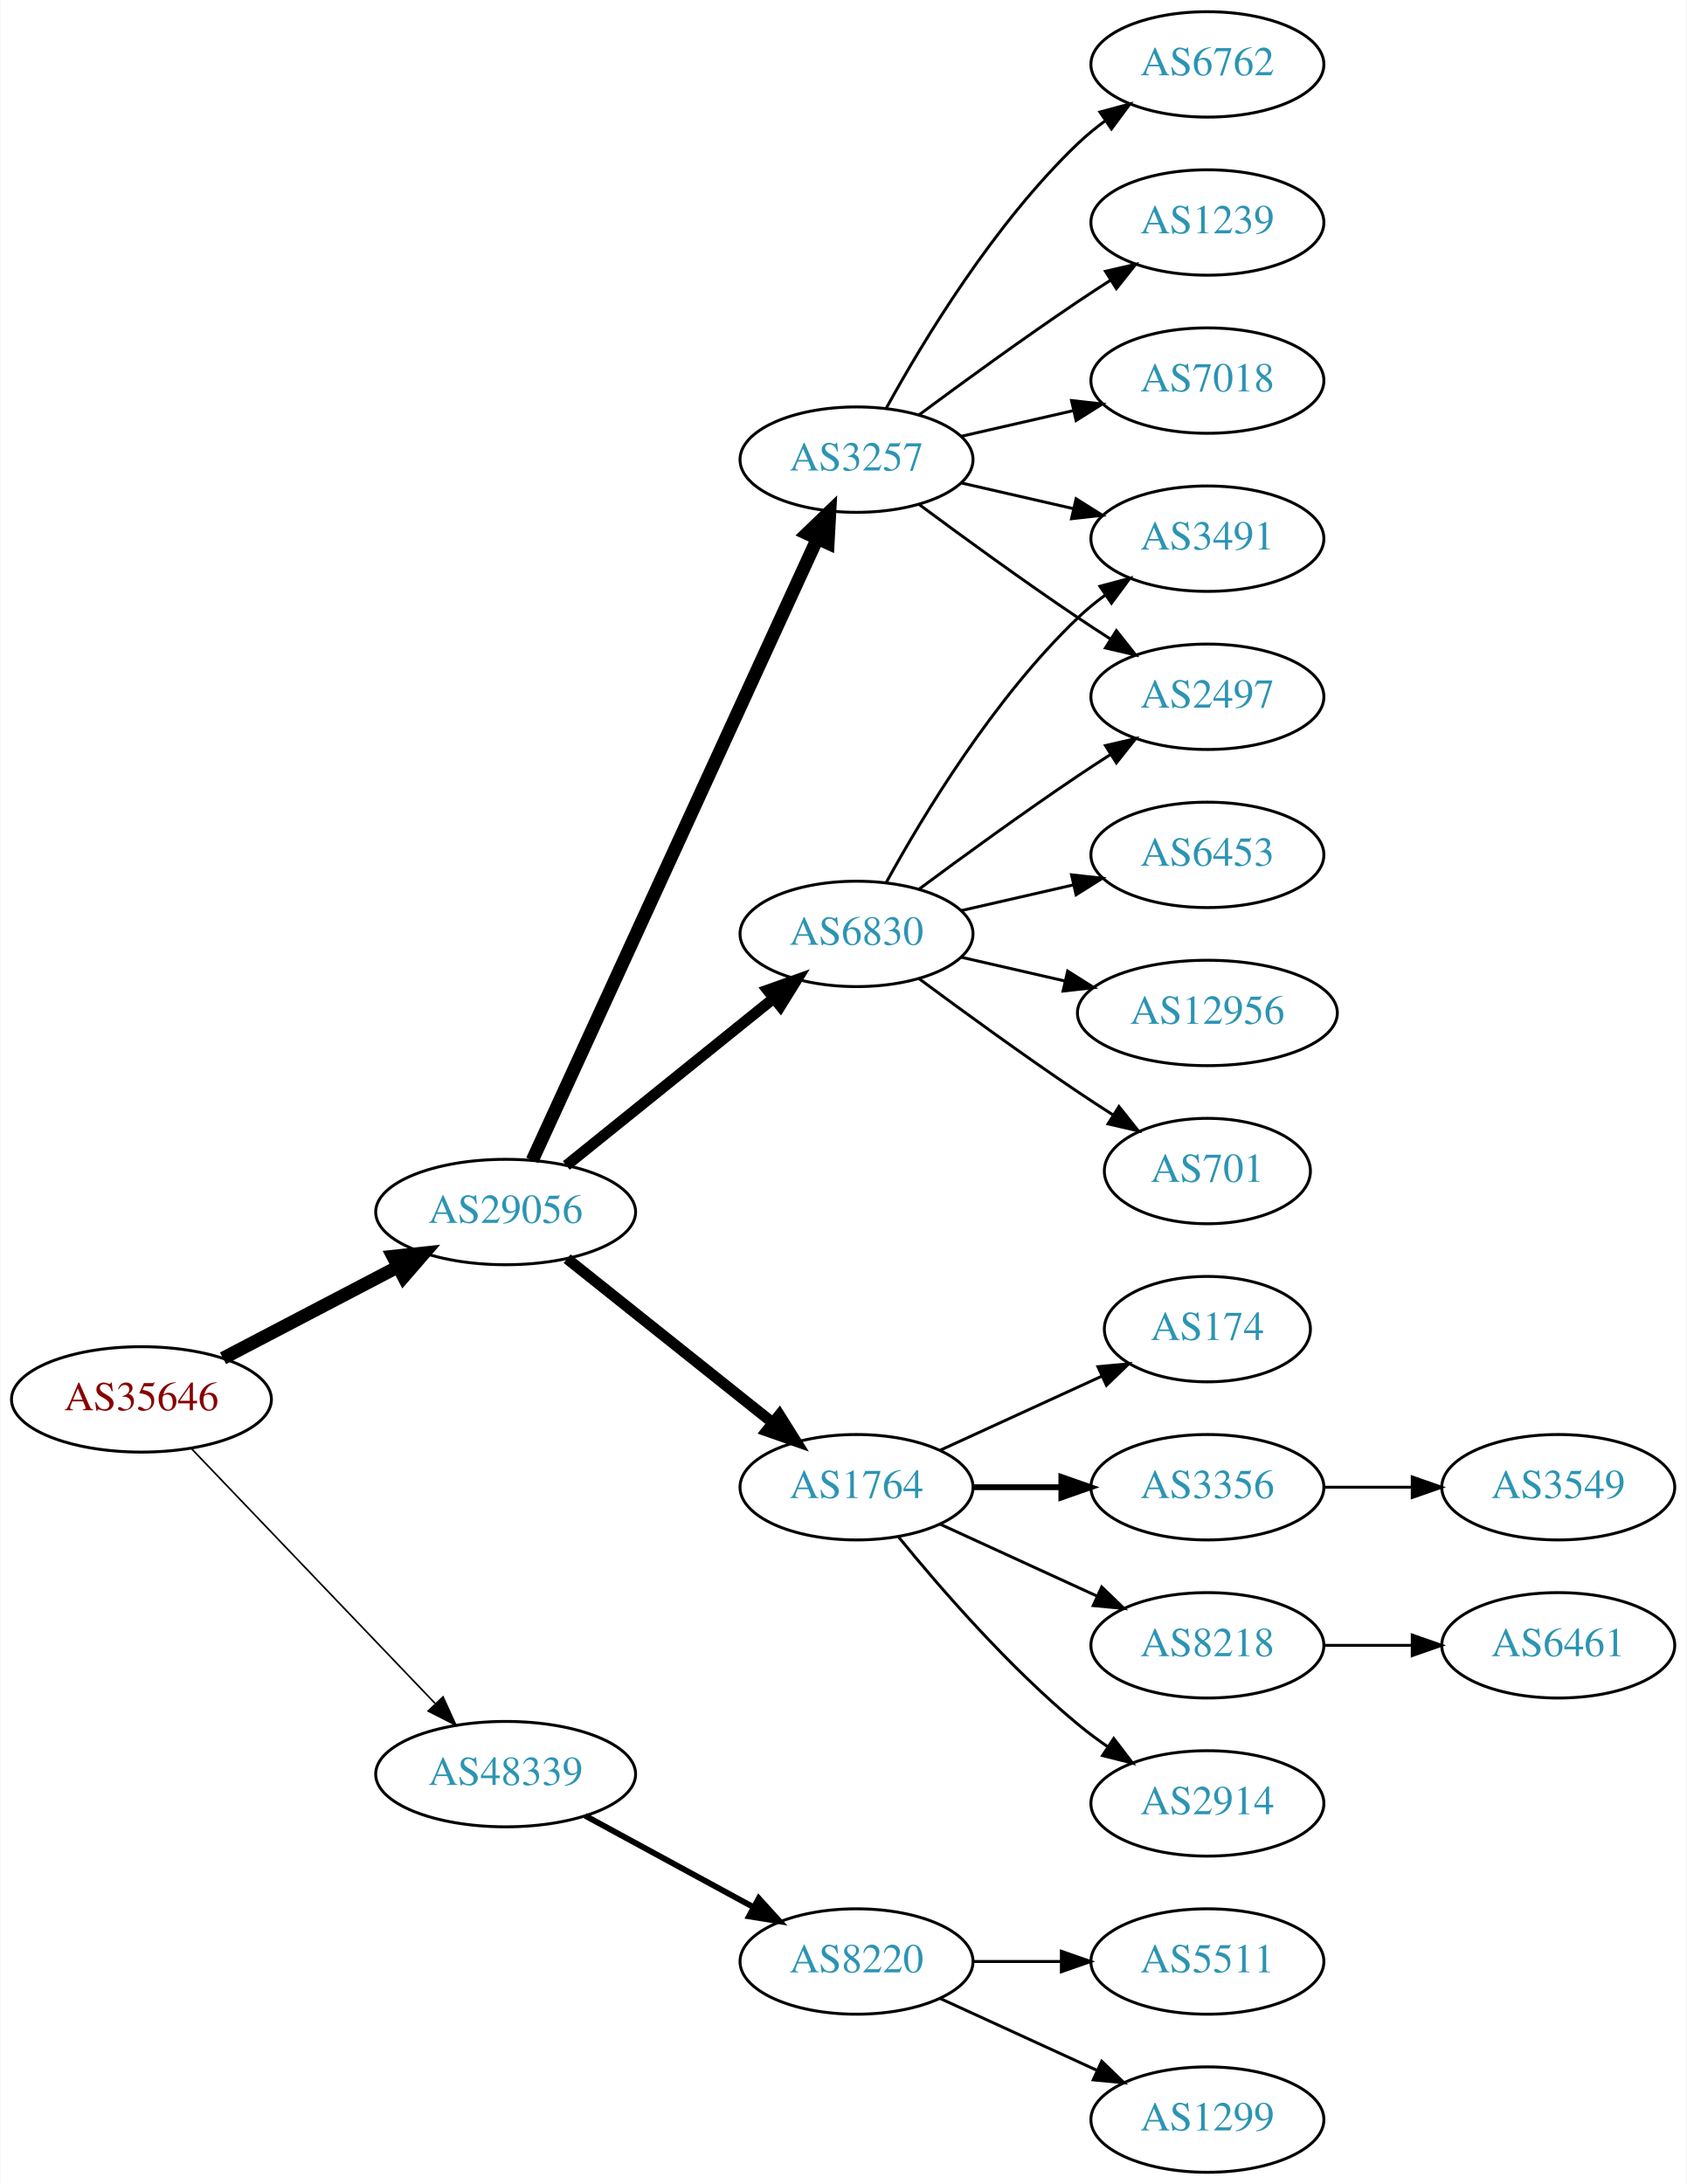
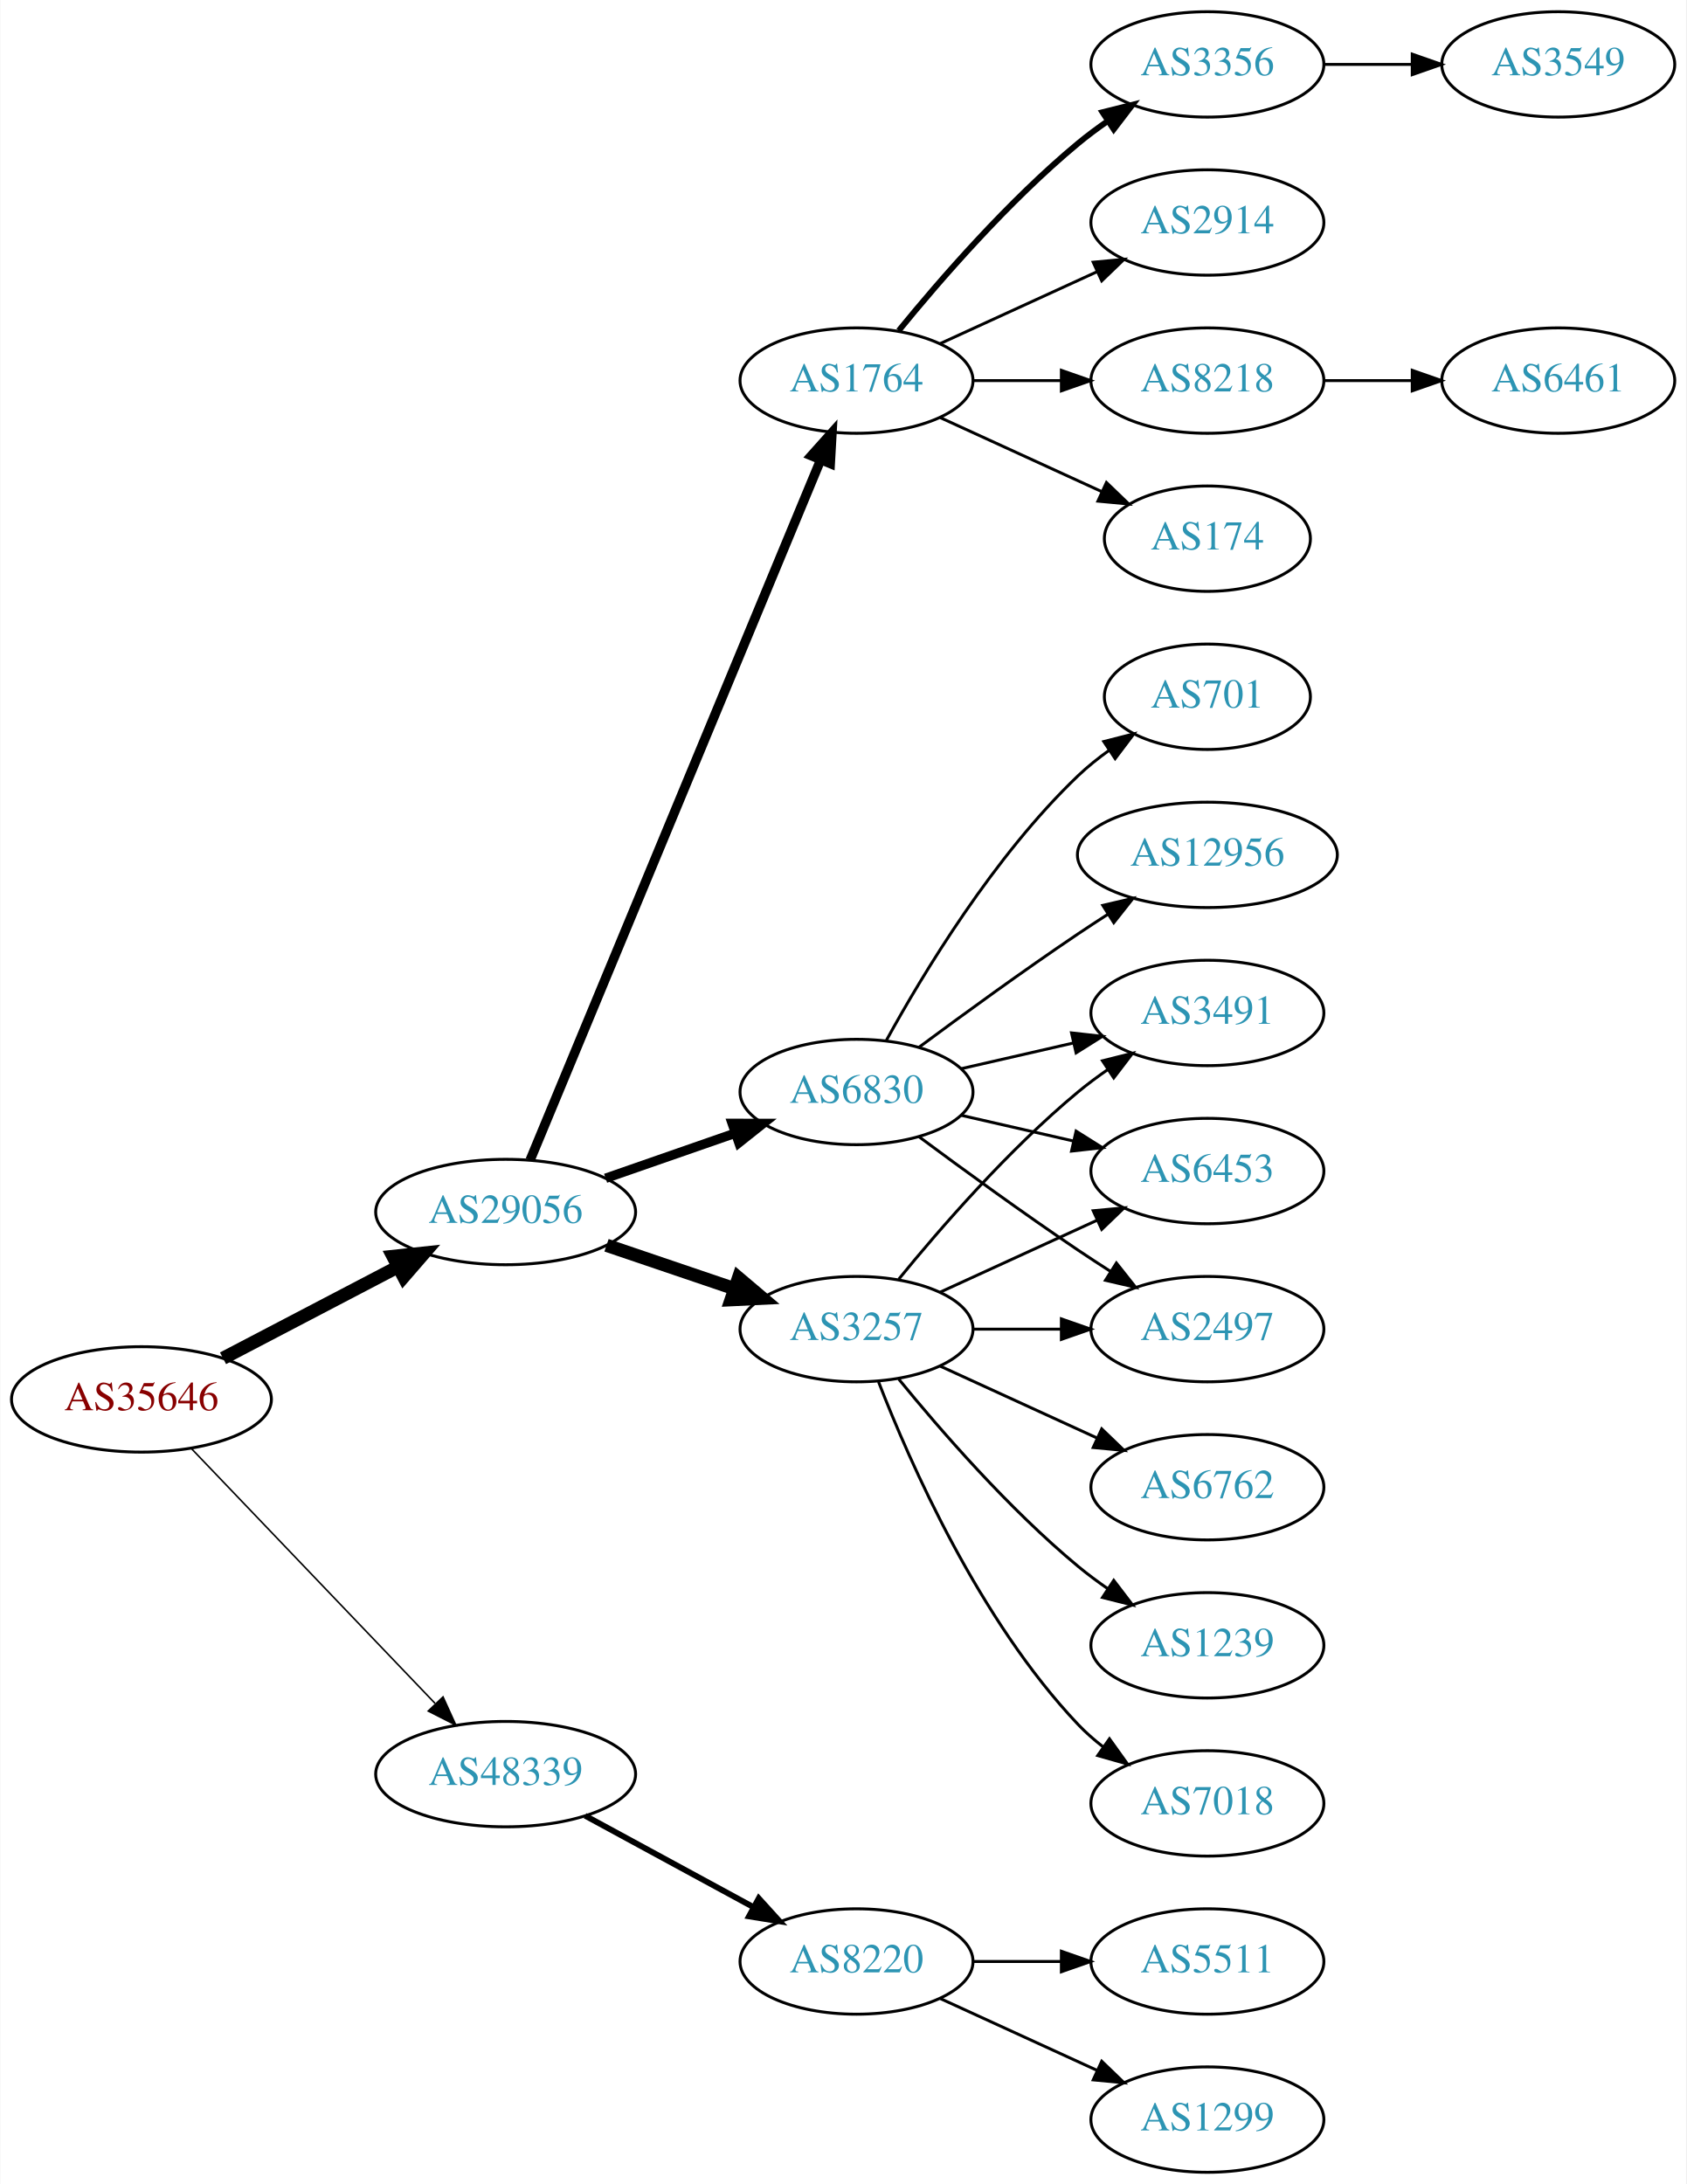
<svg xmlns="http://www.w3.org/2000/svg" xmlns:xlink="http://www.w3.org/1999/xlink" width="576pt" height="746pt" viewBox="0.00 0.00 575.76 746.00">
  <g id="graph0" class="graph" transform="scale(1 1) rotate(0) translate(4 742)">
    <polygon fill="white" stroke="none" points="-4,4 -4,-742 571.762,-742 571.762,4 -4,4" />
    <g id="node1" class="node">
      <g id="a_node1">
        <a xlink:href="/asn/35646" xlink:title="AS35646 ~ GRAWE-AS [AT]">
          <ellipse fill="#ffffff" stroke="black" cx="44.196" cy="-264" rx="44.393" ry="18" />
          <text text-anchor="middle" x="44.196" y="-260.3" font-family="Times,serif" font-size="14.00" fill="#880000">AS35646</text>
        </a>
      </g>
    </g>
    <g id="node2" class="node">
      <g id="a_node2">
        <a xlink:href="/asn/29056" xlink:title="AS29056 ~ Citycom Telekommunikation GmbH [AT]">
          <ellipse fill="#ffffff" stroke="black" cx="168.588" cy="-328" rx="44.393" ry="18" />
          <text text-anchor="middle" x="168.588" y="-324.3" font-family="Times,serif" font-size="14.00" fill="#2c94b3">AS29056</text>
        </a>
      </g>
    </g>
    <g id="edge1" class="edge">
      <path fill="none" stroke="black" stroke-width="4.5" d="M72.056,-278.045C89.592,-287.215 112.692,-299.294 131.783,-309.277" />
      <polygon fill="black" stroke="black" stroke-width="4.5" points="130.105,-312.843 140.791,-313.988 133.754,-305.865 130.105,-312.843" />
    </g>
    <g id="node3" class="node">
      <g id="a_node3">
        <a xlink:href="/asn/48339" xlink:title="AS48339 ~ Raiffeisen Rechenzentrum GmbH [AT]">
          <ellipse fill="#ffffff" stroke="black" cx="168.588" cy="-136" rx="44.393" ry="18" />
          <text text-anchor="middle" x="168.588" y="-132.3" font-family="Times,serif" font-size="14.00" fill="#2c94b3">AS48339</text>
        </a>
      </g>
    </g>
    <g id="edge2" class="edge">
-       <path fill="none" stroke="black" stroke-width="0.562" d="M61.197,-247.266C82.454,-225.035 120.15,-185.612 144.491,-160.155" />
-       <polygon fill="black" stroke="black" stroke-width="0.562" points="147.202,-162.384 151.584,-152.738 142.143,-157.547 147.202,-162.384" />
+       <path fill="none" stroke="black" stroke-width="0.529" d="M61.197,-247.266C82.454,-225.035 120.15,-185.612 144.491,-160.155" />
+       <polygon fill="black" stroke="black" stroke-width="0.529" points="147.202,-162.384 151.584,-152.738 142.143,-157.547 147.202,-162.384" />
    </g>
    <g id="node4" class="node">
      <g id="a_node4">
-         <a xlink:href="/asn/1764" xlink:title="AS1764 ~ NEXTLAYER-AS [AT]">
-           <ellipse fill="#ffffff" stroke="black" cx="288.431" cy="-234" rx="39.794" ry="18" />
-           <text text-anchor="middle" x="288.431" y="-230.3" font-family="Times,serif" font-size="14.00" fill="#2c94b3">AS1764</text>
+         <a xlink:href="/asn/3257" xlink:title="AS3257 ~ GTT [DE]">
+           <ellipse fill="#ffffff" stroke="black" cx="288.431" cy="-288" rx="39.794" ry="18" />
+           <text text-anchor="middle" x="288.431" y="-284.3" font-family="Times,serif" font-size="14.00" fill="#2c94b3">AS3257</text>
        </a>
      </g>
    </g>
    <g id="edge3" class="edge">
-       <path fill="none" stroke="black" stroke-width="3.75" d="M189.579,-312.054C208.91,-296.634 238.361,-273.141 259.904,-255.957" />
-       <polygon fill="black" stroke="black" stroke-width="3.75" points="262.101,-258.682 267.736,-249.71 257.736,-253.21 262.101,-258.682" />
+       <path fill="none" stroke="black" stroke-width="4.5" d="M203.042,-316.645C216.643,-312.028 232.485,-306.651 246.746,-301.81" />
+       <polygon fill="black" stroke="black" stroke-width="4.5" points="248.116,-305.503 256.32,-298.56 245.585,-298.046 248.116,-305.503" />
    </g>
    <g id="node5" class="node">
      <g id="a_node5">
-         <a xlink:href="/asn/6830" xlink:title="AS6830 ~ LGI-UPC [AT]">
-           <ellipse fill="#ffffff" stroke="black" cx="288.431" cy="-423" rx="39.794" ry="18" />
-           <text text-anchor="middle" x="288.431" y="-419.3" font-family="Times,serif" font-size="14.00" fill="#2c94b3">AS6830</text>
+         <a xlink:href="/asn/1764" xlink:title="AS1764 ~ NEXTLAYER-AS [AT]">
+           <ellipse fill="#ffffff" stroke="black" cx="288.431" cy="-612" rx="39.794" ry="18" />
+           <text text-anchor="middle" x="288.431" y="-608.3" font-family="Times,serif" font-size="14.00" fill="#2c94b3">AS1764</text>
        </a>
      </g>
    </g>
    <g id="edge4" class="edge">
-       <path fill="none" stroke="black" stroke-width="3.75" d="M189.312,-343.901C208.717,-359.544 238.503,-383.557 260.168,-401.021" />
-       <polygon fill="black" stroke="black" stroke-width="3.75" points="258.052,-403.812 268.034,-407.363 262.446,-398.362 258.052,-403.812" />
+       <path fill="none" stroke="black" stroke-width="3.214" d="M176.96,-345.765C196.924,-393.879 252.144,-526.96 276.1,-584.692" />
+       <polygon fill="black" stroke="black" stroke-width="3.214" points="272.997,-586.346 280.062,-594.241 279.462,-583.663 272.997,-586.346" />
    </g>
    <g id="node6" class="node">
      <g id="a_node6">
-         <a xlink:href="/asn/3257" xlink:title="AS3257 ~ GTT [DE]">
-           <ellipse fill="#ffffff" stroke="black" cx="288.431" cy="-585" rx="39.794" ry="18" />
-           <text text-anchor="middle" x="288.431" y="-581.3" font-family="Times,serif" font-size="14.00" fill="#2c94b3">AS3257</text>
+         <a xlink:href="/asn/6830" xlink:title="AS6830 ~ LGI-UPC [AT]">
+           <ellipse fill="#ffffff" stroke="black" cx="288.431" cy="-369" rx="39.794" ry="18" />
+           <text text-anchor="middle" x="288.431" y="-365.3" font-family="Times,serif" font-size="14.00" fill="#2c94b3">AS6830</text>
        </a>
      </g>
    </g>
    <g id="edge5" class="edge">
-       <path fill="none" stroke="black" stroke-width="4.5" d="M177.688,-345.665C197.913,-389.772 250.737,-504.976 274.963,-557.809" />
-       <polygon fill="black" stroke="black" stroke-width="4.5" points="271.527,-559.763 279.274,-567.212 278.685,-556.481 271.527,-559.763" />
+       <path fill="none" stroke="black" stroke-width="3.214" d="M202.728,-339.53C216.445,-344.302 232.484,-349.883 246.894,-354.896" />
+       <polygon fill="black" stroke="black" stroke-width="3.214" points="245.966,-358.279 256.56,-358.26 248.266,-351.668 245.966,-358.279" />
    </g>
    <g id="node21" class="node">
      <g id="a_node21">
        <a xlink:href="/asn/8220" xlink:title="AS8220 ~ COLT [GB]">
          <ellipse fill="#ffffff" stroke="black" cx="288.431" cy="-72" rx="39.794" ry="18" />
          <text text-anchor="middle" x="288.431" y="-68.3" font-family="Times,serif" font-size="14.00" fill="#2c94b3">AS8220</text>
        </a>
      </g>
    </g>
-     <g id="edge22" class="edge">
+     <g id="edge23" class="edge">
      <path fill="none" stroke="black" stroke-width="2" d="M195.741,-121.796C212.679,-112.597 234.915,-100.521 253.247,-90.565" />
      <polygon fill="black" stroke="black" stroke-width="2" points="255.042,-93.573 262.16,-85.725 251.702,-87.422 255.042,-93.573" />
    </g>
    <g id="node7" class="node">
      <g id="a_node7">
-         <a xlink:href="/asn/3356" xlink:title="AS3356 ~ Level 3 Parent, LLC [US]">
-           <ellipse fill="#ffffff" stroke="black" cx="408.273" cy="-234" rx="39.794" ry="18" />
-           <text text-anchor="middle" x="408.273" y="-230.3" font-family="Times,serif" font-size="14.00" fill="#2c94b3">AS3356</text>
+         <a xlink:href="/asn/1239" xlink:title="AS1239 ~ Sprint [US]">
+           <ellipse fill="#ffffff" stroke="black" cx="408.273" cy="-180" rx="39.794" ry="18" />
+           <text text-anchor="middle" x="408.273" y="-176.3" font-family="Times,serif" font-size="14.00" fill="#2c94b3">AS1239</text>
        </a>
      </g>
    </g>
    <g id="edge6" class="edge">
-       <path fill="none" stroke="black" stroke-width="2" d="M328.343,-234C337.897,-234 348.246,-234 358.209,-234" />
-       <polygon fill="black" stroke="black" stroke-width="2" points="358.402,-237.5 368.402,-234 358.402,-230.5 358.402,-237.5" />
+       <path fill="none" stroke="black" d="M302.85,-270.935C316.964,-253.625 340.379,-226.655 364.077,-207 367.294,-204.332 370.794,-201.73 374.365,-199.259" />
+       <polygon fill="black" stroke="black" points="376.288,-202.183 382.721,-193.764 372.442,-196.334 376.288,-202.183" />
    </g>
    <g id="node8" class="node">
      <g id="a_node8">
-         <a xlink:href="/asn/8218" xlink:title="AS8218 ~ legacy Neotelecoms [FR]">
-           <ellipse fill="#ffffff" stroke="black" cx="408.273" cy="-180" rx="39.794" ry="18" />
-           <text text-anchor="middle" x="408.273" y="-176.3" font-family="Times,serif" font-size="14.00" fill="#2c94b3">AS8218</text>
+         <a xlink:href="/asn/2497" xlink:title="AS2497 ~ Internet Initiative Japan Inc. [JP]">
+           <ellipse fill="#ffffff" stroke="black" cx="408.273" cy="-288" rx="39.794" ry="18" />
+           <text text-anchor="middle" x="408.273" y="-284.3" font-family="Times,serif" font-size="14.00" fill="#2c94b3">AS2497</text>
        </a>
      </g>
    </g>
    <g id="edge7" class="edge">
-       <path fill="none" stroke="black" d="M317.06,-221.339C333.017,-214.027 353.287,-204.739 370.57,-196.819" />
-       <polygon fill="black" stroke="black" points="372.185,-199.929 379.818,-192.581 369.269,-193.565 372.185,-199.929" />
+       <path fill="none" stroke="black" d="M328.343,-288C337.897,-288 348.246,-288 358.209,-288" />
+       <polygon fill="black" stroke="black" points="358.402,-291.5 368.402,-288 358.402,-284.5 358.402,-291.5" />
    </g>
    <g id="node9" class="node">
      <g id="a_node9">
-         <a xlink:href="/asn/2914" xlink:title="AS2914 ~ NTT America, Inc. [US]">
-           <ellipse fill="#ffffff" stroke="black" cx="408.273" cy="-126" rx="39.794" ry="18" />
-           <text text-anchor="middle" x="408.273" y="-122.3" font-family="Times,serif" font-size="14.00" fill="#2c94b3">AS2914</text>
+         <a xlink:href="/asn/3491" xlink:title="AS3491 ~ PCCW Global, Inc. [US]">
+           <ellipse fill="#ffffff" stroke="black" cx="408.273" cy="-396" rx="39.794" ry="18" />
+           <text text-anchor="middle" x="408.273" y="-392.3" font-family="Times,serif" font-size="14.00" fill="#2c94b3">AS3491</text>
        </a>
      </g>
    </g>
    <g id="edge8" class="edge">
-       <path fill="none" stroke="black" d="M302.85,-216.935C316.964,-199.625 340.379,-172.655 364.077,-153 367.294,-150.332 370.794,-147.73 374.365,-145.259" />
-       <polygon fill="black" stroke="black" points="376.288,-148.183 382.721,-139.764 372.442,-142.334 376.288,-148.183" />
+       <path fill="none" stroke="black" d="M302.85,-305.065C316.964,-322.375 340.379,-349.345 364.077,-369 367.294,-371.668 370.794,-374.27 374.365,-376.741" />
+       <polygon fill="black" stroke="black" points="372.442,-379.666 382.721,-382.236 376.288,-373.817 372.442,-379.666" />
    </g>
    <g id="node10" class="node">
      <g id="a_node10">
-         <a xlink:href="/asn/174" xlink:title="AS174 ~ Cogent Communications [US]">
-           <ellipse fill="#ffffff" stroke="black" cx="408.273" cy="-288" rx="35.194" ry="18" />
-           <text text-anchor="middle" x="408.273" y="-284.3" font-family="Times,serif" font-size="14.00" fill="#2c94b3">AS174</text>
+         <a xlink:href="/asn/7018" xlink:title="AS7018 ~ AT&amp;T Services, Inc. [US]">
+           <ellipse fill="#ffffff" stroke="black" cx="408.273" cy="-126" rx="39.794" ry="18" />
+           <text text-anchor="middle" x="408.273" y="-122.3" font-family="Times,serif" font-size="14.00" fill="#2c94b3">AS7018</text>
        </a>
      </g>
    </g>
    <g id="edge9" class="edge">
-       <path fill="none" stroke="black" d="M317.06,-246.661C333.476,-254.183 354.457,-263.798 372.054,-271.861" />
-       <polygon fill="black" stroke="black" points="370.883,-275.174 381.432,-276.158 373.799,-268.811 370.883,-275.174" />
+       <path fill="none" stroke="black" d="M295.954,-270.006C306.704,-242.272 330.362,-188.571 364.077,-153 366.663,-150.272 369.581,-147.706 372.649,-145.323" />
+       <polygon fill="black" stroke="black" points="374.827,-148.07 380.997,-139.457 370.803,-142.342 374.827,-148.07" />
    </g>
    <g id="node11" class="node">
      <g id="a_node11">
-         <a xlink:href="/asn/3491" xlink:title="AS3491 ~ PCCW Global, Inc. [US]">
-           <ellipse fill="#ffffff" stroke="black" cx="408.273" cy="-558" rx="39.794" ry="18" />
-           <text text-anchor="middle" x="408.273" y="-554.3" font-family="Times,serif" font-size="14.00" fill="#2c94b3">AS3491</text>
+         <a xlink:href="/asn/6762" xlink:title="AS6762 ~ TELECOM ITALIA SPARKLE S.p.A. [IT]">
+           <ellipse fill="#ffffff" stroke="black" cx="408.273" cy="-234" rx="39.794" ry="18" />
+           <text text-anchor="middle" x="408.273" y="-230.3" font-family="Times,serif" font-size="14.00" fill="#2c94b3">AS6762</text>
        </a>
      </g>
    </g>
    <g id="edge10" class="edge">
-       <path fill="none" stroke="black" d="M298.672,-440.713C311.218,-463.561 335.394,-503.611 364.077,-531 366.946,-533.739 370.134,-536.347 373.443,-538.785" />
-       <polygon fill="black" stroke="black" points="371.567,-541.742 381.803,-544.477 375.507,-535.956 371.567,-541.742" />
+       <path fill="none" stroke="black" d="M317.06,-275.339C333.017,-268.027 353.287,-258.739 370.57,-250.819" />
+       <polygon fill="black" stroke="black" points="372.185,-253.929 379.818,-246.581 369.269,-247.565 372.185,-253.929" />
    </g>
    <g id="node12" class="node">
      <g id="a_node12">
-         <a xlink:href="/asn/2497" xlink:title="AS2497 ~ Internet Initiative Japan Inc. [JP]">
-           <ellipse fill="#ffffff" stroke="black" cx="408.273" cy="-504" rx="39.794" ry="18" />
-           <text text-anchor="middle" x="408.273" y="-500.3" font-family="Times,serif" font-size="14.00" fill="#2c94b3">AS2497</text>
+         <a xlink:href="/asn/6453" xlink:title="AS6453 ~ TATA COMMUNICATIONS (AMERICA) INC [US]">
+           <ellipse fill="#ffffff" stroke="black" cx="408.273" cy="-342" rx="39.794" ry="18" />
+           <text text-anchor="middle" x="408.273" y="-338.3" font-family="Times,serif" font-size="14.00" fill="#2c94b3">AS6453</text>
        </a>
      </g>
    </g>
    <g id="edge11" class="edge">
-       <path fill="none" stroke="black" d="M309.761,-438.277C324.623,-449.304 345.368,-464.407 364.077,-477 367.626,-479.389 371.377,-481.839 375.125,-484.242" />
-       <polygon fill="black" stroke="black" points="373.451,-487.325 383.774,-489.712 377.193,-481.409 373.451,-487.325" />
+       <path fill="none" stroke="black" d="M317.06,-300.661C333.017,-307.973 353.287,-317.261 370.57,-325.181" />
+       <polygon fill="black" stroke="black" points="369.269,-328.435 379.818,-329.419 372.185,-322.071 369.269,-328.435" />
    </g>
    <g id="node13" class="node">
      <g id="a_node13">
-         <a xlink:href="/asn/701" xlink:title="AS701 ~ UUNET [US]">
-           <ellipse fill="#ffffff" stroke="black" cx="408.273" cy="-342" rx="35.194" ry="18" />
-           <text text-anchor="middle" x="408.273" y="-338.3" font-family="Times,serif" font-size="14.00" fill="#2c94b3">AS701</text>
+         <a xlink:href="/asn/3356" xlink:title="AS3356 ~ Level 3 Parent, LLC [US]">
+           <ellipse fill="#ffffff" stroke="black" cx="408.273" cy="-720" rx="39.794" ry="18" />
+           <text text-anchor="middle" x="408.273" y="-716.3" font-family="Times,serif" font-size="14.00" fill="#2c94b3">AS3356</text>
        </a>
      </g>
    </g>
    <g id="edge12" class="edge">
-       <path fill="none" stroke="black" d="M309.761,-407.723C324.623,-396.696 345.368,-381.593 364.077,-369 367.895,-366.431 371.945,-363.79 375.975,-361.214" />
-       <polygon fill="black" stroke="black" points="378.079,-364.025 384.669,-355.729 374.344,-358.105 378.079,-364.025" />
+       <path fill="none" stroke="black" stroke-width="2" d="M302.85,-629.065C316.964,-646.375 340.379,-673.345 364.077,-693 367.294,-695.668 370.794,-698.27 374.365,-700.741" />
+       <polygon fill="black" stroke="black" stroke-width="2" points="372.442,-703.666 382.721,-706.236 376.288,-697.817 372.442,-703.666" />
    </g>
    <g id="node14" class="node">
      <g id="a_node14">
-         <a xlink:href="/asn/6453" xlink:title="AS6453 ~ TATA COMMUNICATIONS (AMERICA) INC [US]">
-           <ellipse fill="#ffffff" stroke="black" cx="408.273" cy="-450" rx="39.794" ry="18" />
-           <text text-anchor="middle" x="408.273" y="-446.3" font-family="Times,serif" font-size="14.00" fill="#2c94b3">AS6453</text>
+         <a xlink:href="/asn/2914" xlink:title="AS2914 ~ NTT America, Inc. [US]">
+           <ellipse fill="#ffffff" stroke="black" cx="408.273" cy="-666" rx="39.794" ry="18" />
+           <text text-anchor="middle" x="408.273" y="-662.3" font-family="Times,serif" font-size="14.00" fill="#2c94b3">AS2914</text>
        </a>
      </g>
    </g>
    <g id="edge13" class="edge">
-       <path fill="none" stroke="black" d="M324.15,-430.955C336.15,-433.704 349.771,-436.825 362.463,-439.733" />
-       <polygon fill="black" stroke="black" points="361.866,-443.187 372.395,-442.009 363.429,-436.364 361.866,-443.187" />
+       <path fill="none" stroke="black" d="M317.06,-624.661C333.017,-631.973 353.287,-641.261 370.57,-649.181" />
+       <polygon fill="black" stroke="black" points="369.269,-652.435 379.818,-653.419 372.185,-646.071 369.269,-652.435" />
    </g>
    <g id="node15" class="node">
      <g id="a_node15">
-         <a xlink:href="/asn/12956" xlink:title="AS12956 ~ TELXIUS [ES]">
-           <ellipse fill="#ffffff" stroke="black" cx="408.273" cy="-396" rx="44.393" ry="18" />
-           <text text-anchor="middle" x="408.273" y="-392.3" font-family="Times,serif" font-size="14.00" fill="#2c94b3">AS12956</text>
+         <a xlink:href="/asn/8218" xlink:title="AS8218 ~ legacy Neotelecoms [FR]">
+           <ellipse fill="#ffffff" stroke="black" cx="408.273" cy="-612" rx="39.794" ry="18" />
+           <text text-anchor="middle" x="408.273" y="-608.3" font-family="Times,serif" font-size="14.00" fill="#2c94b3">AS8218</text>
        </a>
      </g>
    </g>
    <g id="edge14" class="edge">
-       <path fill="none" stroke="black" d="M324.15,-415.045C335.289,-412.493 347.824,-409.621 359.717,-406.896" />
-       <polygon fill="black" stroke="black" points="360.545,-410.297 369.511,-404.652 358.982,-403.474 360.545,-410.297" />
-     </g>
-     <g id="edge19" class="edge">
-       <path fill="none" stroke="black" d="M324.15,-577.045C336.15,-574.296 349.771,-571.175 362.463,-568.267" />
-       <polygon fill="black" stroke="black" points="363.429,-571.636 372.395,-565.991 361.866,-564.813 363.429,-571.636" />
-     </g>
-     <g id="edge16" class="edge">
-       <path fill="none" stroke="black" d="M309.761,-569.723C324.623,-558.696 345.368,-543.593 364.077,-531 367.626,-528.611 371.377,-526.161 375.125,-523.758" />
-       <polygon fill="black" stroke="black" points="377.193,-526.591 383.774,-518.288 373.451,-520.675 377.193,-526.591" />
+       <path fill="none" stroke="black" d="M328.343,-612C337.897,-612 348.246,-612 358.209,-612" />
+       <polygon fill="black" stroke="black" points="358.402,-615.5 368.402,-612 358.402,-608.5 358.402,-615.5" />
    </g>
    <g id="node16" class="node">
      <g id="a_node16">
-         <a xlink:href="/asn/7018" xlink:title="AS7018 ~ AT&amp;T Services, Inc. [US]">
-           <ellipse fill="#ffffff" stroke="black" cx="408.273" cy="-612" rx="39.794" ry="18" />
-           <text text-anchor="middle" x="408.273" y="-608.3" font-family="Times,serif" font-size="14.00" fill="#2c94b3">AS7018</text>
+         <a xlink:href="/asn/174" xlink:title="AS174 ~ Cogent Communications [US]">
+           <ellipse fill="#ffffff" stroke="black" cx="408.273" cy="-558" rx="35.194" ry="18" />
+           <text text-anchor="middle" x="408.273" y="-554.3" font-family="Times,serif" font-size="14.00" fill="#2c94b3">AS174</text>
        </a>
      </g>
    </g>
    <g id="edge15" class="edge">
-       <path fill="none" stroke="black" d="M324.15,-592.955C336.15,-595.704 349.771,-598.825 362.463,-601.733" />
-       <polygon fill="black" stroke="black" points="361.866,-605.187 372.395,-604.009 363.429,-598.364 361.866,-605.187" />
+       <path fill="none" stroke="black" d="M317.06,-599.339C333.476,-591.817 354.457,-582.202 372.054,-574.139" />
+       <polygon fill="black" stroke="black" points="373.799,-577.189 381.432,-569.842 370.883,-570.826 373.799,-577.189" />
+     </g>
+     <g id="edge20" class="edge">
+       <path fill="none" stroke="black" d="M309.761,-353.723C324.623,-342.696 345.368,-327.593 364.077,-315 367.626,-312.611 371.377,-310.161 375.125,-307.758" />
+       <polygon fill="black" stroke="black" points="377.193,-310.591 383.774,-302.288 373.451,-304.675 377.193,-310.591" />
+     </g>
+     <g id="edge17" class="edge">
+       <path fill="none" stroke="black" d="M324.15,-376.955C336.15,-379.704 349.771,-382.825 362.463,-385.733" />
+       <polygon fill="black" stroke="black" points="361.866,-389.187 372.395,-388.009 363.429,-382.364 361.866,-389.187" />
+     </g>
+     <g id="edge21" class="edge">
+       <path fill="none" stroke="black" d="M324.15,-361.045C336.15,-358.296 349.771,-355.175 362.463,-352.267" />
+       <polygon fill="black" stroke="black" points="363.429,-355.636 372.395,-349.991 361.866,-348.813 363.429,-355.636" />
+     </g>
+     <g id="node18" class="node">
+       <g id="a_node18">
+         <a xlink:href="/asn/701" xlink:title="AS701 ~ UUNET [US]">
+           <ellipse fill="#ffffff" stroke="black" cx="408.273" cy="-504" rx="35.194" ry="18" />
+           <text text-anchor="middle" x="408.273" y="-500.3" font-family="Times,serif" font-size="14.00" fill="#2c94b3">AS701</text>
+         </a>
+       </g>
+     </g>
+     <g id="edge18" class="edge">
+       <path fill="none" stroke="black" d="M298.672,-386.713C311.218,-409.561 335.394,-449.611 364.077,-477 367.331,-480.107 370.998,-483.046 374.785,-485.76" />
+       <polygon fill="black" stroke="black" points="372.887,-488.701 383.153,-491.322 376.762,-482.872 372.887,-488.701" />
+     </g>
+     <g id="node19" class="node">
+       <g id="a_node19">
+         <a xlink:href="/asn/12956" xlink:title="AS12956 ~ TELXIUS [ES]">
+           <ellipse fill="#ffffff" stroke="black" cx="408.273" cy="-450" rx="44.393" ry="18" />
+           <text text-anchor="middle" x="408.273" y="-446.3" font-family="Times,serif" font-size="14.00" fill="#2c94b3">AS12956</text>
+         </a>
+       </g>
+     </g>
+     <g id="edge19" class="edge">
+       <path fill="none" stroke="black" d="M309.761,-384.277C324.623,-395.304 345.368,-410.407 364.077,-423 367.367,-425.215 370.83,-427.482 374.304,-429.715" />
+       <polygon fill="black" stroke="black" points="372.552,-432.748 382.872,-435.148 376.301,-426.837 372.552,-432.748" />
    </g>
    <g id="node17" class="node">
      <g id="a_node17">
-         <a xlink:href="/asn/6762" xlink:title="AS6762 ~ TELECOM ITALIA SPARKLE S.p.A. [IT]">
-           <ellipse fill="#ffffff" stroke="black" cx="408.273" cy="-720" rx="39.794" ry="18" />
-           <text text-anchor="middle" x="408.273" y="-716.3" font-family="Times,serif" font-size="14.00" fill="#2c94b3">AS6762</text>
-         </a>
-       </g>
-     </g>
-     <g id="edge17" class="edge">
-       <path fill="none" stroke="black" d="M298.672,-602.713C311.218,-625.561 335.394,-665.611 364.077,-693 366.946,-695.739 370.134,-698.347 373.443,-700.785" />
-       <polygon fill="black" stroke="black" points="371.567,-703.742 381.803,-706.477 375.507,-697.956 371.567,-703.742" />
-     </g>
-     <g id="node18" class="node">
-       <g id="a_node18">
-         <a xlink:href="/asn/1239" xlink:title="AS1239 ~ Sprint [US]">
-           <ellipse fill="#ffffff" stroke="black" cx="408.273" cy="-666" rx="39.794" ry="18" />
-           <text text-anchor="middle" x="408.273" y="-662.3" font-family="Times,serif" font-size="14.00" fill="#2c94b3">AS1239</text>
-         </a>
-       </g>
-     </g>
-     <g id="edge18" class="edge">
-       <path fill="none" stroke="black" d="M309.761,-600.277C324.623,-611.304 345.368,-626.407 364.077,-639 367.626,-641.389 371.377,-643.839 375.125,-646.242" />
-       <polygon fill="black" stroke="black" points="373.451,-649.325 383.774,-651.712 377.193,-643.409 373.451,-649.325" />
+         <a xlink:href="/asn/3549" xlink:title="AS3549 ~ Level 3 Parent, LLC [US]">
+           <ellipse fill="#ffffff" stroke="black" cx="528.116" cy="-720" rx="39.794" ry="18" />
+           <text text-anchor="middle" x="528.116" y="-716.3" font-family="Times,serif" font-size="14.00" fill="#2c94b3">AS3549</text>
+         </a>
+       </g>
+     </g>
+     <g id="edge16" class="edge">
+       <path fill="none" stroke="black" d="M448.186,-720C457.739,-720 468.089,-720 478.052,-720" />
+       <polygon fill="black" stroke="black" points="478.244,-723.5 488.244,-720 478.244,-716.5 478.244,-723.5" />
    </g>
    <g id="node20" class="node">
      <g id="a_node20">
-         <a xlink:href="/asn/3549" xlink:title="AS3549 ~ Level 3 Parent, LLC [US]">
-           <ellipse fill="#ffffff" stroke="black" cx="528.116" cy="-234" rx="39.794" ry="18" />
-           <text text-anchor="middle" x="528.116" y="-230.3" font-family="Times,serif" font-size="14.00" fill="#2c94b3">AS3549</text>
-         </a>
-       </g>
-     </g>
-     <g id="edge21" class="edge">
-       <path fill="none" stroke="black" d="M448.186,-234C457.739,-234 468.089,-234 478.052,-234" />
-       <polygon fill="black" stroke="black" points="478.244,-237.5 488.244,-234 478.244,-230.5 478.244,-237.5" />
-     </g>
-     <g id="node19" class="node">
-       <g id="a_node19">
        <a xlink:href="/asn/6461" xlink:title="AS6461 ~ Zayo Bandwidth [US]">
-           <ellipse fill="#ffffff" stroke="black" cx="528.116" cy="-180" rx="39.794" ry="18" />
-           <text text-anchor="middle" x="528.116" y="-176.3" font-family="Times,serif" font-size="14.00" fill="#2c94b3">AS6461</text>
-         </a>
-       </g>
-     </g>
-     <g id="edge20" class="edge">
-       <path fill="none" stroke="black" d="M448.186,-180C457.739,-180 468.089,-180 478.052,-180" />
-       <polygon fill="black" stroke="black" points="478.244,-183.5 488.244,-180 478.244,-176.5 478.244,-183.5" />
+           <ellipse fill="#ffffff" stroke="black" cx="528.116" cy="-612" rx="39.794" ry="18" />
+           <text text-anchor="middle" x="528.116" y="-608.3" font-family="Times,serif" font-size="14.00" fill="#2c94b3">AS6461</text>
+         </a>
+       </g>
+     </g>
+     <g id="edge22" class="edge">
+       <path fill="none" stroke="black" d="M448.186,-612C457.739,-612 468.089,-612 478.052,-612" />
+       <polygon fill="black" stroke="black" points="478.244,-615.5 488.244,-612 478.244,-608.5 478.244,-615.5" />
    </g>
    <g id="node22" class="node">
      <g id="a_node22">
        <a xlink:href="/asn/5511" xlink:title="AS5511 ~ Orange S.A. [FR]">
          <ellipse fill="#ffffff" stroke="black" cx="408.273" cy="-72" rx="39.794" ry="18" />
          <text text-anchor="middle" x="408.273" y="-68.3" font-family="Times,serif" font-size="14.00" fill="#2c94b3">AS5511</text>
        </a>
      </g>
    </g>
-     <g id="edge23" class="edge">
+     <g id="edge24" class="edge">
      <path fill="none" stroke="black" d="M328.343,-72C337.897,-72 348.246,-72 358.209,-72" />
      <polygon fill="black" stroke="black" points="358.402,-75.5 368.402,-72 358.402,-68.5 358.402,-75.5" />
    </g>
    <g id="node23" class="node">
      <g id="a_node23">
        <a xlink:href="/asn/1299" xlink:title="AS1299 ~ Telia Carrier [EU]">
          <ellipse fill="#ffffff" stroke="black" cx="408.273" cy="-18" rx="39.794" ry="18" />
          <text text-anchor="middle" x="408.273" y="-14.3" font-family="Times,serif" font-size="14.00" fill="#2c94b3">AS1299</text>
        </a>
      </g>
    </g>
-     <g id="edge24" class="edge">
+     <g id="edge25" class="edge">
      <path fill="none" stroke="black" d="M317.06,-59.339C333.017,-52.027 353.287,-42.739 370.57,-34.819" />
      <polygon fill="black" stroke="black" points="372.185,-37.929 379.818,-30.581 369.269,-31.565 372.185,-37.929" />
    </g>
  </g>
</svg>
